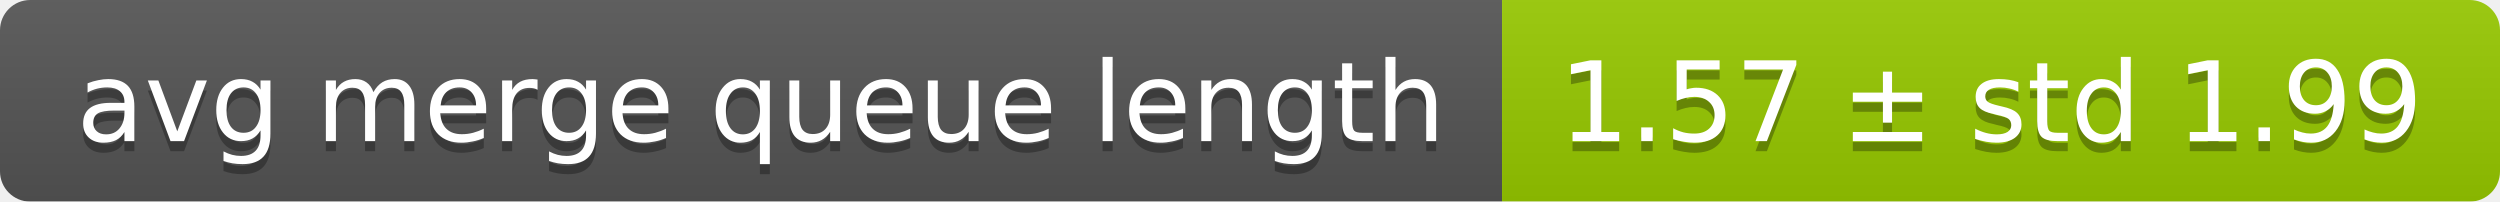
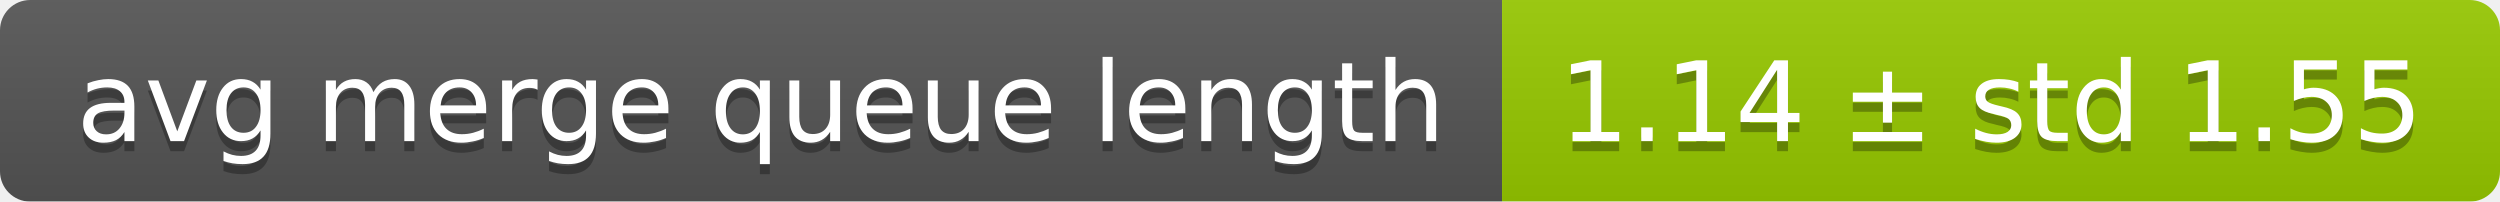
<svg xmlns="http://www.w3.org/2000/svg" width="248" height="20">
  <linearGradient id="smooth" x2="0" y2="100%">
    <stop offset="0" stop-color="#bbb" stop-opacity=".1" />
    <stop offset="1" stop-opacity=".1" />
  </linearGradient>
  <mask id="round">
    <rect width="248" height="20" rx="3" fill="#fff" />
  </mask>
  <g mask="url(#round)">
    <rect width="149" height="20" fill="#555" />
    <rect x="149" width="99" height="20" fill="#97ca00" />
    <rect width="248" height="20" fill="url(#smooth)" />
  </g>
  <g fill="#fff" text-anchor="middle" font-family="DejaVu Sans,Verdana,Geneva,sans-serif" font-size="11">
    <text x="75.5" y="15" fill="#010101" fill-opacity=".3">avg merge queue length</text>
    <text x="75.5" y="14">avg merge queue length</text>
-     <text x="197.5" y="15" fill="#010101" fill-opacity=".3">1.57 ± std 1.99</text>
-     <text x="197.5" y="14">1.57 ± std 1.99</text>
+     <text x="197.5" y="15" fill="#010101" fill-opacity=".3">1.14 ± std 1.55</text>
+     <text x="197.5" y="14">1.14 ± std 1.55</text>
  </g>
</svg>
